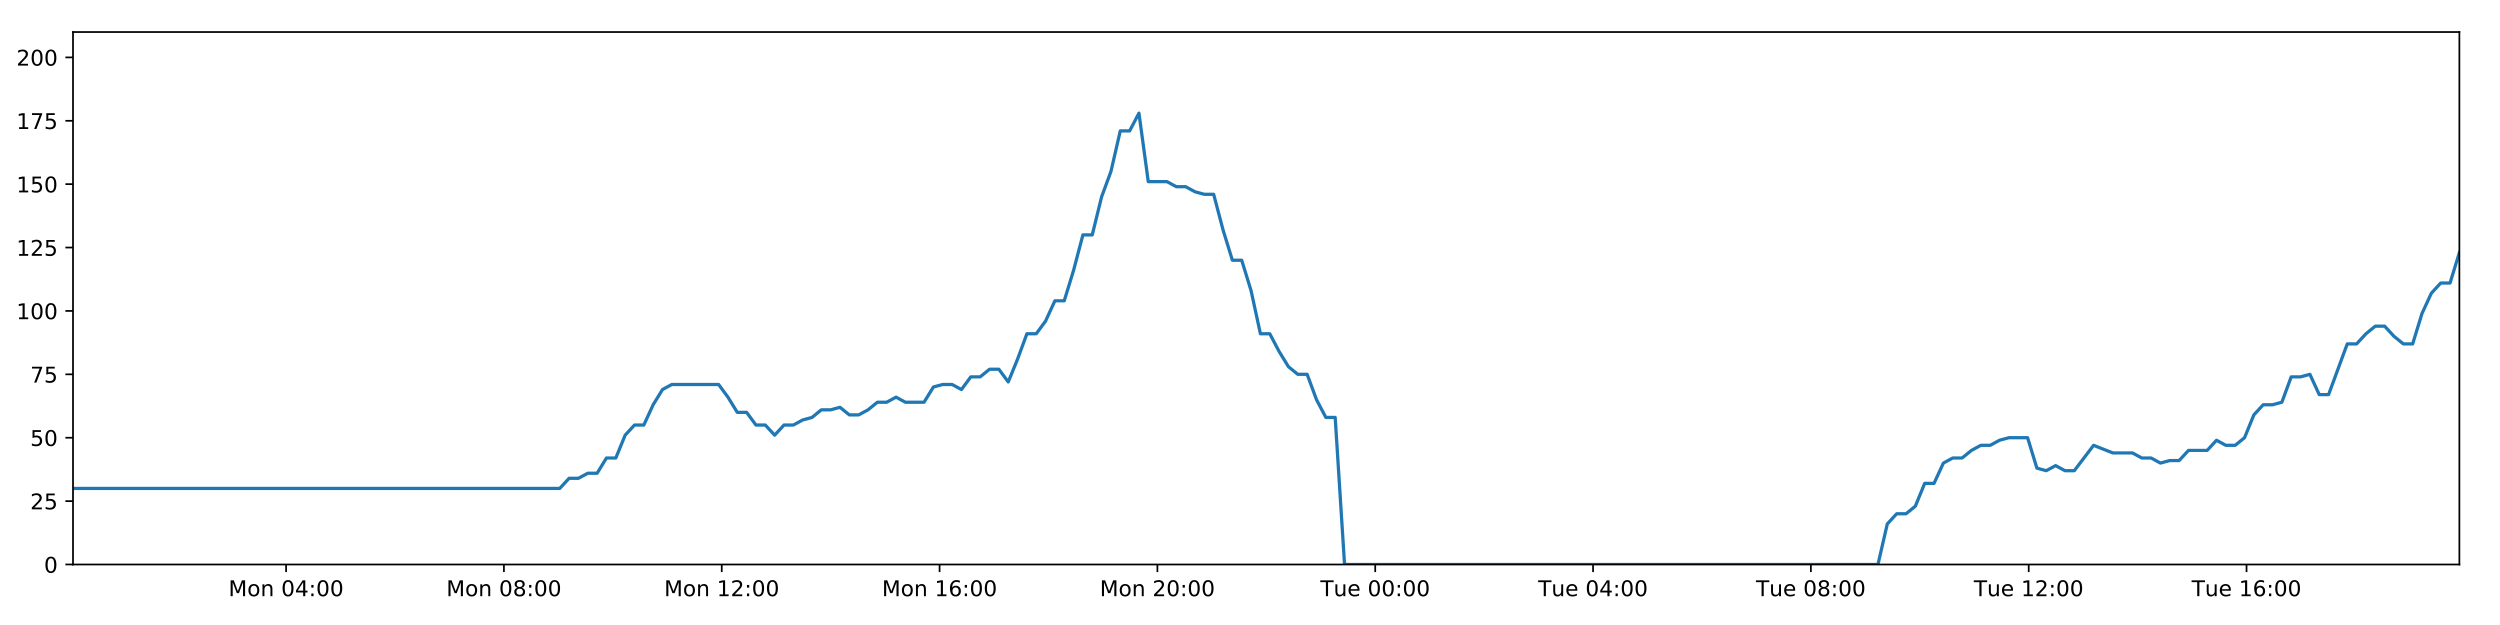
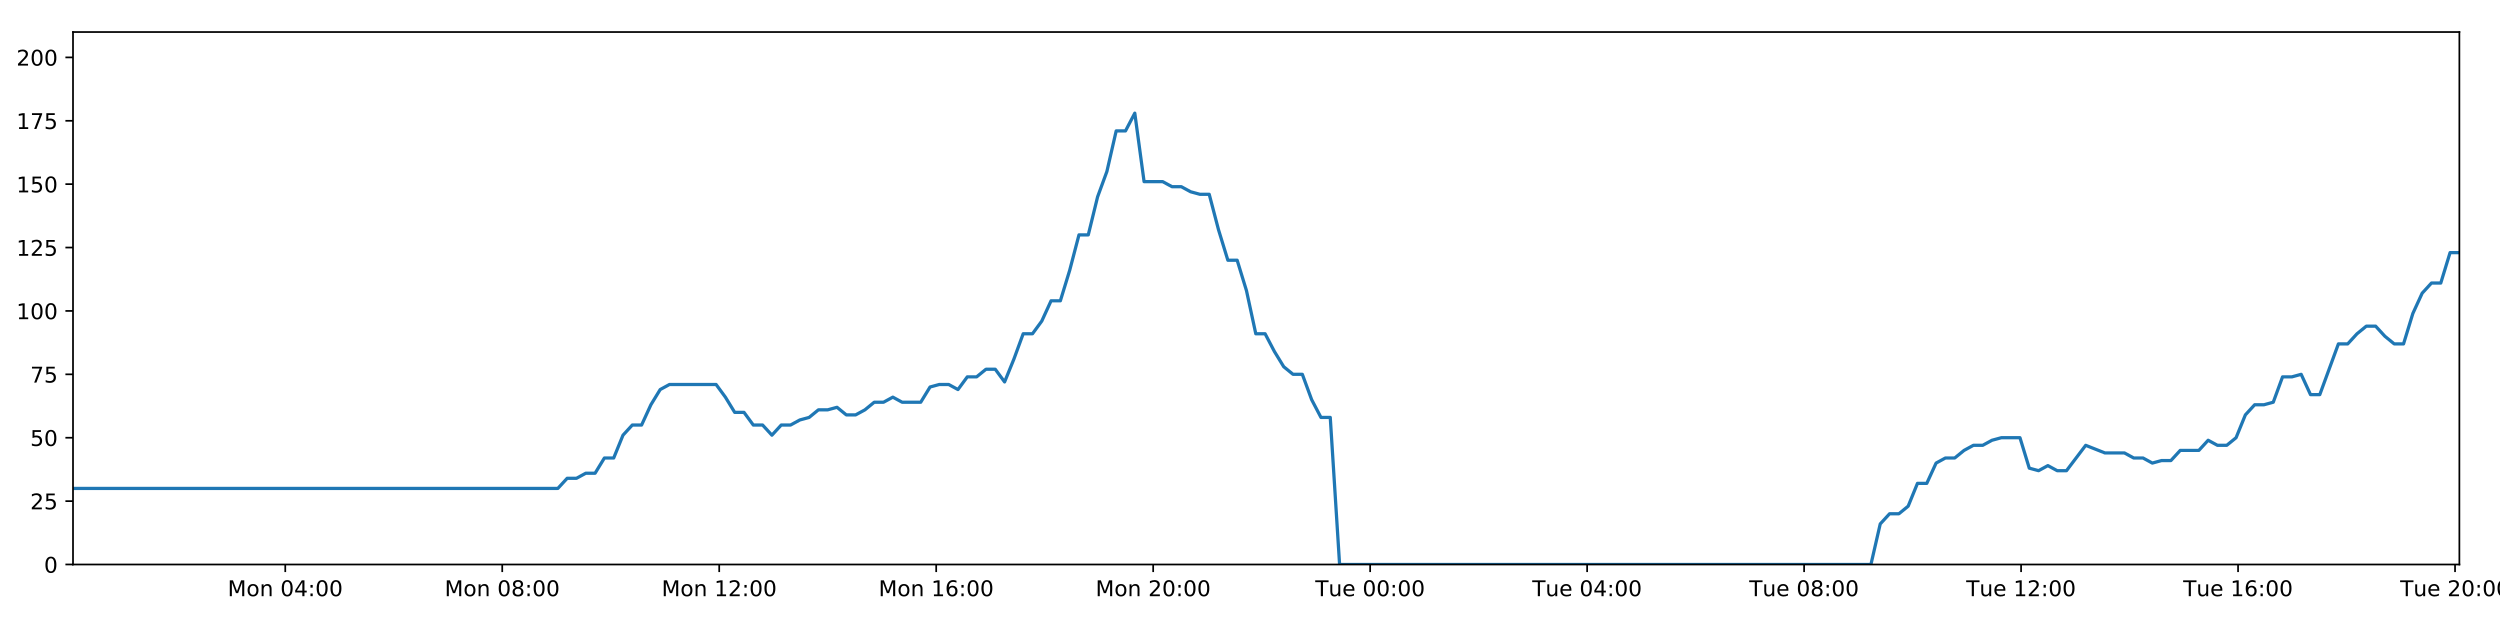
<svg xmlns="http://www.w3.org/2000/svg" xmlns:xlink="http://www.w3.org/1999/xlink" height="288pt" version="1.1" viewBox="0 0 1152 288" width="1152pt">
  <defs>
    <style type="text/css">
*{stroke-linecap:butt;stroke-linejoin:round;}
  </style>
  </defs>
  <g id="figure_1">
    <g id="patch_1">
      <path d="M 0 288  L 1152 288  L 1152 0  L 0 0  z " style="fill:#ffffff;" />
    </g>
    <g id="axes_1">
      <g id="patch_2">
        <path d="M 33.64 260.12  L 1133.28 260.12  L 1133.28 14.76  L 33.64 14.76  z " style="fill:#ffffff;" />
      </g>
      <g id="matplotlib.axis_1">
        <g id="xtick_1">
          <g id="line2d_1">
            <defs>
-               <path d="M 0 0  L 0 3.5  " id="m5c1c8ad8b2" style="stroke:#000000;stroke-width:0.8;" />
-             </defs>
-             <g>
-               <use style="stroke:#000000;stroke-width:0.8;" x="131.831" xlink:href="#m5c1c8ad8b2" y="260.12" />
+               <path d="M 0 0  L 0 3.5  " id="mce186948e3" style="stroke:#000000;stroke-width:0.8;" />
+             </defs>
+             <g>
+               <use style="stroke:#000000;stroke-width:0.8;" x="131.448" xlink:href="#mce186948e3" y="260.12" />
            </g>
          </g>
          <g id="text_1">
            <defs>
              <path d="M 9.812 72.906  L 24.516 72.906  L 43.109 23.297  L 61.812 72.906  L 76.516 72.906  L 76.516 0  L 66.891 0  L 66.891 64.016  L 48.094 14.016  L 38.188 14.016  L 19.391 64.016  L 19.391 0  L 9.812 0  z " id="DejaVuSans-77" />
              <path d="M 30.609 48.391  Q 23.391 48.391 19.188 42.75  Q 14.984 37.109 14.984 27.297  Q 14.984 17.484 19.156 11.844  Q 23.344 6.203 30.609 6.203  Q 37.797 6.203 41.984 11.859  Q 46.188 17.531 46.188 27.297  Q 46.188 37.016 41.984 42.703  Q 37.797 48.391 30.609 48.391  z M 30.609 56  Q 42.328 56 49.016 48.375  Q 55.719 40.766 55.719 27.297  Q 55.719 13.875 49.016 6.219  Q 42.328 -1.422 30.609 -1.422  Q 18.844 -1.422 12.172 6.219  Q 5.516 13.875 5.516 27.297  Q 5.516 40.766 12.172 48.375  Q 18.844 56 30.609 56  z " id="DejaVuSans-111" />
              <path d="M 54.891 33.016  L 54.891 0  L 45.906 0  L 45.906 32.719  Q 45.906 40.484 42.875 44.328  Q 39.844 48.188 33.797 48.188  Q 26.516 48.188 22.312 43.547  Q 18.109 38.922 18.109 30.906  L 18.109 0  L 9.078 0  L 9.078 54.688  L 18.109 54.688  L 18.109 46.188  Q 21.344 51.125 25.703 53.562  Q 30.078 56 35.797 56  Q 45.219 56 50.047 50.172  Q 54.891 44.344 54.891 33.016  z " id="DejaVuSans-110" />
              <path id="DejaVuSans-32" />
              <path d="M 31.781 66.406  Q 24.172 66.406 20.328 58.906  Q 16.5 51.422 16.5 36.375  Q 16.5 21.391 20.328 13.891  Q 24.172 6.391 31.781 6.391  Q 39.453 6.391 43.281 13.891  Q 47.125 21.391 47.125 36.375  Q 47.125 51.422 43.281 58.906  Q 39.453 66.406 31.781 66.406  z M 31.781 74.219  Q 44.047 74.219 50.516 64.516  Q 56.984 54.828 56.984 36.375  Q 56.984 17.969 50.516 8.266  Q 44.047 -1.422 31.781 -1.422  Q 19.531 -1.422 13.062 8.266  Q 6.594 17.969 6.594 36.375  Q 6.594 54.828 13.062 64.516  Q 19.531 74.219 31.781 74.219  z " id="DejaVuSans-48" />
              <path d="M 37.797 64.312  L 12.891 25.391  L 37.797 25.391  z M 35.203 72.906  L 47.609 72.906  L 47.609 25.391  L 58.016 25.391  L 58.016 17.188  L 47.609 17.188  L 47.609 0  L 37.797 0  L 37.797 17.188  L 4.891 17.188  L 4.891 26.703  z " id="DejaVuSans-52" />
              <path d="M 11.719 12.406  L 22.016 12.406  L 22.016 0  L 11.719 0  z M 11.719 51.703  L 22.016 51.703  L 22.016 39.312  L 11.719 39.312  z " id="DejaVuSans-58" />
            </defs>
-             <g transform="translate(105.2901 274.7184)scale(0.1 -0.1)">
+             <g transform="translate(104.9074 274.7184)scale(0.1 -0.1)">
              <use xlink:href="#DejaVuSans-77" />
              <use x="86.279" xlink:href="#DejaVuSans-111" />
              <use x="147.461" xlink:href="#DejaVuSans-110" />
              <use x="210.84" xlink:href="#DejaVuSans-32" />
              <use x="242.627" xlink:href="#DejaVuSans-48" />
              <use x="306.25" xlink:href="#DejaVuSans-52" />
              <use x="369.873" xlink:href="#DejaVuSans-58" />
              <use x="403.564" xlink:href="#DejaVuSans-48" />
              <use x="467.188" xlink:href="#DejaVuSans-48" />
            </g>
          </g>
        </g>
        <g id="xtick_2">
          <g id="line2d_2">
            <g>
-               <use style="stroke:#000000;stroke-width:0.8;" x="232.205" xlink:href="#m5c1c8ad8b2" y="260.12" />
+               <use style="stroke:#000000;stroke-width:0.8;" x="231.431" xlink:href="#mce186948e3" y="260.12" />
            </g>
          </g>
          <g id="text_2">
            <defs>
              <path d="M 31.781 34.625  Q 24.75 34.625 20.719 30.859  Q 16.703 27.094 16.703 20.516  Q 16.703 13.922 20.719 10.156  Q 24.75 6.391 31.781 6.391  Q 38.812 6.391 42.859 10.172  Q 46.922 13.969 46.922 20.516  Q 46.922 27.094 42.891 30.859  Q 38.875 34.625 31.781 34.625  z M 21.922 38.812  Q 15.578 40.375 12.031 44.719  Q 8.5 49.078 8.5 55.328  Q 8.5 64.062 14.719 69.141  Q 20.953 74.219 31.781 74.219  Q 42.672 74.219 48.875 69.141  Q 55.078 64.062 55.078 55.328  Q 55.078 49.078 51.531 44.719  Q 48 40.375 41.703 38.812  Q 48.828 37.156 52.797 32.312  Q 56.781 27.484 56.781 20.516  Q 56.781 9.906 50.312 4.234  Q 43.844 -1.422 31.781 -1.422  Q 19.734 -1.422 13.25 4.234  Q 6.781 9.906 6.781 20.516  Q 6.781 27.484 10.781 32.312  Q 14.797 37.156 21.922 38.812  z M 18.312 54.391  Q 18.312 48.734 21.844 45.562  Q 25.391 42.391 31.781 42.391  Q 38.141 42.391 41.719 45.562  Q 45.312 48.734 45.312 54.391  Q 45.312 60.062 41.719 63.234  Q 38.141 66.406 31.781 66.406  Q 25.391 66.406 21.844 63.234  Q 18.312 60.062 18.312 54.391  z " id="DejaVuSans-56" />
            </defs>
-             <g transform="translate(205.6648 274.7184)scale(0.1 -0.1)">
+             <g transform="translate(204.8909 274.7184)scale(0.1 -0.1)">
              <use xlink:href="#DejaVuSans-77" />
              <use x="86.279" xlink:href="#DejaVuSans-111" />
              <use x="147.461" xlink:href="#DejaVuSans-110" />
              <use x="210.84" xlink:href="#DejaVuSans-32" />
              <use x="242.627" xlink:href="#DejaVuSans-48" />
              <use x="306.25" xlink:href="#DejaVuSans-56" />
              <use x="369.873" xlink:href="#DejaVuSans-58" />
              <use x="403.564" xlink:href="#DejaVuSans-48" />
              <use x="467.188" xlink:href="#DejaVuSans-48" />
            </g>
          </g>
        </g>
        <g id="xtick_3">
          <g id="line2d_3">
            <g>
-               <use style="stroke:#000000;stroke-width:0.8;" x="332.58" xlink:href="#m5c1c8ad8b2" y="260.12" />
+               <use style="stroke:#000000;stroke-width:0.8;" x="331.415" xlink:href="#mce186948e3" y="260.12" />
            </g>
          </g>
          <g id="text_3">
            <defs>
              <path d="M 12.406 8.297  L 28.516 8.297  L 28.516 63.922  L 10.984 60.406  L 10.984 69.391  L 28.422 72.906  L 38.281 72.906  L 38.281 8.297  L 54.391 8.297  L 54.391 0  L 12.406 0  z " id="DejaVuSans-49" />
              <path d="M 19.188 8.297  L 53.609 8.297  L 53.609 0  L 7.328 0  L 7.328 8.297  Q 12.938 14.109 22.625 23.891  Q 32.328 33.688 34.812 36.531  Q 39.547 41.844 41.422 45.531  Q 43.312 49.219 43.312 52.781  Q 43.312 58.594 39.234 62.25  Q 35.156 65.922 28.609 65.922  Q 23.969 65.922 18.812 64.312  Q 13.672 62.703 7.812 59.422  L 7.812 69.391  Q 13.766 71.781 18.938 73  Q 24.125 74.219 28.422 74.219  Q 39.75 74.219 46.484 68.547  Q 53.219 62.891 53.219 53.422  Q 53.219 48.922 51.531 44.891  Q 49.859 40.875 45.406 35.406  Q 44.188 33.984 37.641 27.219  Q 31.109 20.453 19.188 8.297  z " id="DejaVuSans-50" />
            </defs>
-             <g transform="translate(306.0395 274.7184)scale(0.1 -0.1)">
+             <g transform="translate(304.8743 274.7184)scale(0.1 -0.1)">
              <use xlink:href="#DejaVuSans-77" />
              <use x="86.279" xlink:href="#DejaVuSans-111" />
              <use x="147.461" xlink:href="#DejaVuSans-110" />
              <use x="210.84" xlink:href="#DejaVuSans-32" />
              <use x="242.627" xlink:href="#DejaVuSans-49" />
              <use x="306.25" xlink:href="#DejaVuSans-50" />
              <use x="369.873" xlink:href="#DejaVuSans-58" />
              <use x="403.564" xlink:href="#DejaVuSans-48" />
              <use x="467.188" xlink:href="#DejaVuSans-48" />
            </g>
          </g>
        </g>
        <g id="xtick_4">
          <g id="line2d_4">
            <g>
-               <use style="stroke:#000000;stroke-width:0.8;" x="432.955" xlink:href="#m5c1c8ad8b2" y="260.12" />
+               <use style="stroke:#000000;stroke-width:0.8;" x="431.398" xlink:href="#mce186948e3" y="260.12" />
            </g>
          </g>
          <g id="text_4">
            <defs>
              <path d="M 33.016 40.375  Q 26.375 40.375 22.484 35.828  Q 18.609 31.297 18.609 23.391  Q 18.609 15.531 22.484 10.953  Q 26.375 6.391 33.016 6.391  Q 39.656 6.391 43.531 10.953  Q 47.406 15.531 47.406 23.391  Q 47.406 31.297 43.531 35.828  Q 39.656 40.375 33.016 40.375  z M 52.594 71.297  L 52.594 62.312  Q 48.875 64.062 45.094 64.984  Q 41.312 65.922 37.594 65.922  Q 27.828 65.922 22.672 59.328  Q 17.531 52.734 16.797 39.406  Q 19.672 43.656 24.016 45.922  Q 28.375 48.188 33.594 48.188  Q 44.578 48.188 50.953 41.516  Q 57.328 34.859 57.328 23.391  Q 57.328 12.156 50.688 5.359  Q 44.047 -1.422 33.016 -1.422  Q 20.359 -1.422 13.672 8.266  Q 6.984 17.969 6.984 36.375  Q 6.984 53.656 15.188 63.938  Q 23.391 74.219 37.203 74.219  Q 40.922 74.219 44.703 73.484  Q 48.484 72.75 52.594 71.297  z " id="DejaVuSans-54" />
            </defs>
-             <g transform="translate(406.4142 274.7184)scale(0.1 -0.1)">
+             <g transform="translate(404.8578 274.7184)scale(0.1 -0.1)">
              <use xlink:href="#DejaVuSans-77" />
              <use x="86.279" xlink:href="#DejaVuSans-111" />
              <use x="147.461" xlink:href="#DejaVuSans-110" />
              <use x="210.84" xlink:href="#DejaVuSans-32" />
              <use x="242.627" xlink:href="#DejaVuSans-49" />
              <use x="306.25" xlink:href="#DejaVuSans-54" />
              <use x="369.873" xlink:href="#DejaVuSans-58" />
              <use x="403.564" xlink:href="#DejaVuSans-48" />
              <use x="467.188" xlink:href="#DejaVuSans-48" />
            </g>
          </g>
        </g>
        <g id="xtick_5">
          <g id="line2d_5">
            <g>
-               <use style="stroke:#000000;stroke-width:0.8;" x="533.33" xlink:href="#m5c1c8ad8b2" y="260.12" />
+               <use style="stroke:#000000;stroke-width:0.8;" x="531.382" xlink:href="#mce186948e3" y="260.12" />
            </g>
          </g>
          <g id="text_5">
-             <g transform="translate(506.7889 274.7184)scale(0.1 -0.1)">
+             <g transform="translate(504.8413 274.7184)scale(0.1 -0.1)">
              <use xlink:href="#DejaVuSans-77" />
              <use x="86.279" xlink:href="#DejaVuSans-111" />
              <use x="147.461" xlink:href="#DejaVuSans-110" />
              <use x="210.84" xlink:href="#DejaVuSans-32" />
              <use x="242.627" xlink:href="#DejaVuSans-50" />
              <use x="306.25" xlink:href="#DejaVuSans-48" />
              <use x="369.873" xlink:href="#DejaVuSans-58" />
              <use x="403.564" xlink:href="#DejaVuSans-48" />
              <use x="467.188" xlink:href="#DejaVuSans-48" />
            </g>
          </g>
        </g>
        <g id="xtick_6">
          <g id="line2d_6">
            <g>
-               <use style="stroke:#000000;stroke-width:0.8;" x="633.704" xlink:href="#m5c1c8ad8b2" y="260.12" />
+               <use style="stroke:#000000;stroke-width:0.8;" x="631.365" xlink:href="#mce186948e3" y="260.12" />
            </g>
          </g>
          <g id="text_6">
            <defs>
              <path d="M -0.297 72.906  L 61.375 72.906  L 61.375 64.594  L 35.5 64.594  L 35.5 0  L 25.594 0  L 25.594 64.594  L -0.297 64.594  z " id="DejaVuSans-84" />
              <path d="M 8.5 21.578  L 8.5 54.688  L 17.484 54.688  L 17.484 21.922  Q 17.484 14.156 20.5 10.266  Q 23.531 6.391 29.594 6.391  Q 36.859 6.391 41.078 11.031  Q 45.312 15.672 45.312 23.688  L 45.312 54.688  L 54.297 54.688  L 54.297 0  L 45.312 0  L 45.312 8.406  Q 42.047 3.422 37.719 1  Q 33.406 -1.422 27.688 -1.422  Q 18.266 -1.422 13.375 4.438  Q 8.5 10.297 8.5 21.578  z M 31.109 56  z " id="DejaVuSans-117" />
              <path d="M 56.203 29.594  L 56.203 25.203  L 14.891 25.203  Q 15.484 15.922 20.484 11.062  Q 25.484 6.203 34.422 6.203  Q 39.594 6.203 44.453 7.469  Q 49.312 8.734 54.109 11.281  L 54.109 2.781  Q 49.266 0.734 44.188 -0.344  Q 39.109 -1.422 33.891 -1.422  Q 20.797 -1.422 13.156 6.188  Q 5.516 13.812 5.516 26.812  Q 5.516 40.234 12.766 48.109  Q 20.016 56 32.328 56  Q 43.359 56 49.781 48.891  Q 56.203 41.797 56.203 29.594  z M 47.219 32.234  Q 47.125 39.594 43.094 43.984  Q 39.062 48.391 32.422 48.391  Q 24.906 48.391 20.391 44.141  Q 15.875 39.891 15.188 32.172  z " id="DejaVuSans-101" />
            </defs>
-             <g transform="translate(608.4183 274.7184)scale(0.1 -0.1)">
+             <g transform="translate(606.0794 274.7184)scale(0.1 -0.1)">
              <use xlink:href="#DejaVuSans-84" />
              <use x="60.85" xlink:href="#DejaVuSans-117" />
              <use x="124.229" xlink:href="#DejaVuSans-101" />
              <use x="185.752" xlink:href="#DejaVuSans-32" />
              <use x="217.539" xlink:href="#DejaVuSans-48" />
              <use x="281.162" xlink:href="#DejaVuSans-48" />
              <use x="344.785" xlink:href="#DejaVuSans-58" />
              <use x="378.477" xlink:href="#DejaVuSans-48" />
              <use x="442.1" xlink:href="#DejaVuSans-48" />
            </g>
          </g>
        </g>
        <g id="xtick_7">
          <g id="line2d_7">
            <g>
-               <use style="stroke:#000000;stroke-width:0.8;" x="734.079" xlink:href="#m5c1c8ad8b2" y="260.12" />
+               <use style="stroke:#000000;stroke-width:0.8;" x="731.349" xlink:href="#mce186948e3" y="260.12" />
            </g>
          </g>
          <g id="text_7">
-             <g transform="translate(708.793 274.7184)scale(0.1 -0.1)">
+             <g transform="translate(706.0629 274.7184)scale(0.1 -0.1)">
              <use xlink:href="#DejaVuSans-84" />
              <use x="60.85" xlink:href="#DejaVuSans-117" />
              <use x="124.229" xlink:href="#DejaVuSans-101" />
              <use x="185.752" xlink:href="#DejaVuSans-32" />
              <use x="217.539" xlink:href="#DejaVuSans-48" />
              <use x="281.162" xlink:href="#DejaVuSans-52" />
              <use x="344.785" xlink:href="#DejaVuSans-58" />
              <use x="378.477" xlink:href="#DejaVuSans-48" />
              <use x="442.1" xlink:href="#DejaVuSans-48" />
            </g>
          </g>
        </g>
        <g id="xtick_8">
          <g id="line2d_8">
            <g>
-               <use style="stroke:#000000;stroke-width:0.8;" x="834.454" xlink:href="#m5c1c8ad8b2" y="260.12" />
+               <use style="stroke:#000000;stroke-width:0.8;" x="831.332" xlink:href="#mce186948e3" y="260.12" />
            </g>
          </g>
          <g id="text_8">
-             <g transform="translate(809.1677 274.7184)scale(0.1 -0.1)">
+             <g transform="translate(806.0463 274.7184)scale(0.1 -0.1)">
              <use xlink:href="#DejaVuSans-84" />
              <use x="60.85" xlink:href="#DejaVuSans-117" />
              <use x="124.229" xlink:href="#DejaVuSans-101" />
              <use x="185.752" xlink:href="#DejaVuSans-32" />
              <use x="217.539" xlink:href="#DejaVuSans-48" />
              <use x="281.162" xlink:href="#DejaVuSans-56" />
              <use x="344.785" xlink:href="#DejaVuSans-58" />
              <use x="378.477" xlink:href="#DejaVuSans-48" />
              <use x="442.1" xlink:href="#DejaVuSans-48" />
            </g>
          </g>
        </g>
        <g id="xtick_9">
          <g id="line2d_9">
            <g>
-               <use style="stroke:#000000;stroke-width:0.8;" x="934.828" xlink:href="#m5c1c8ad8b2" y="260.12" />
+               <use style="stroke:#000000;stroke-width:0.8;" x="931.316" xlink:href="#mce186948e3" y="260.12" />
            </g>
          </g>
          <g id="text_9">
-             <g transform="translate(909.5424 274.7184)scale(0.1 -0.1)">
+             <g transform="translate(906.0298 274.7184)scale(0.1 -0.1)">
              <use xlink:href="#DejaVuSans-84" />
              <use x="60.85" xlink:href="#DejaVuSans-117" />
              <use x="124.229" xlink:href="#DejaVuSans-101" />
              <use x="185.752" xlink:href="#DejaVuSans-32" />
              <use x="217.539" xlink:href="#DejaVuSans-49" />
              <use x="281.162" xlink:href="#DejaVuSans-50" />
              <use x="344.785" xlink:href="#DejaVuSans-58" />
              <use x="378.477" xlink:href="#DejaVuSans-48" />
              <use x="442.1" xlink:href="#DejaVuSans-48" />
            </g>
          </g>
        </g>
        <g id="xtick_10">
          <g id="line2d_10">
            <g>
-               <use style="stroke:#000000;stroke-width:0.8;" x="1035.203" xlink:href="#m5c1c8ad8b2" y="260.12" />
+               <use style="stroke:#000000;stroke-width:0.8;" x="1031.299" xlink:href="#mce186948e3" y="260.12" />
            </g>
          </g>
          <g id="text_10">
-             <g transform="translate(1009.917 274.7184)scale(0.1 -0.1)">
+             <g transform="translate(1006.013 274.7184)scale(0.1 -0.1)">
              <use xlink:href="#DejaVuSans-84" />
              <use x="60.85" xlink:href="#DejaVuSans-117" />
              <use x="124.229" xlink:href="#DejaVuSans-101" />
              <use x="185.752" xlink:href="#DejaVuSans-32" />
              <use x="217.539" xlink:href="#DejaVuSans-49" />
              <use x="281.162" xlink:href="#DejaVuSans-54" />
              <use x="344.785" xlink:href="#DejaVuSans-58" />
              <use x="378.477" xlink:href="#DejaVuSans-48" />
              <use x="442.1" xlink:href="#DejaVuSans-48" />
            </g>
          </g>
        </g>
+         <g id="xtick_11">
+           <g id="line2d_11">
+             <g>
+               <use style="stroke:#000000;stroke-width:0.8;" x="1131.283" xlink:href="#mce186948e3" y="260.12" />
+             </g>
+           </g>
+           <g id="text_11">
+             <g transform="translate(1105.997 274.7184)scale(0.1 -0.1)">
+               <use xlink:href="#DejaVuSans-84" />
+               <use x="60.85" xlink:href="#DejaVuSans-117" />
+               <use x="124.229" xlink:href="#DejaVuSans-101" />
+               <use x="185.752" xlink:href="#DejaVuSans-32" />
+               <use x="217.539" xlink:href="#DejaVuSans-50" />
+               <use x="281.162" xlink:href="#DejaVuSans-48" />
+               <use x="344.785" xlink:href="#DejaVuSans-58" />
+               <use x="378.477" xlink:href="#DejaVuSans-48" />
+               <use x="442.1" xlink:href="#DejaVuSans-48" />
+             </g>
+           </g>
+         </g>
      </g>
      <g id="matplotlib.axis_2">
        <g id="ytick_1">
-           <g id="line2d_11">
-             <defs>
-               <path d="M 0 0  L -3.5 0  " id="m9d9d6acd0f" style="stroke:#000000;stroke-width:0.8;" />
-             </defs>
-             <g>
-               <use style="stroke:#000000;stroke-width:0.8;" x="33.64" xlink:href="#m9d9d6acd0f" y="260.12" />
-             </g>
-           </g>
-           <g id="text_11">
+           <g id="line2d_12">
+             <defs>
+               <path d="M 0 0  L -3.5 0  " id="m8509fed686" style="stroke:#000000;stroke-width:0.8;" />
+             </defs>
+             <g>
+               <use style="stroke:#000000;stroke-width:0.8;" x="33.64" xlink:href="#m8509fed686" y="260.12" />
+             </g>
+           </g>
+           <g id="text_12">
            <g transform="translate(20.2775 263.9192)scale(0.1 -0.1)">
              <use xlink:href="#DejaVuSans-48" />
            </g>
          </g>
        </g>
        <g id="ytick_2">
-           <g id="line2d_12">
-             <g>
-               <use style="stroke:#000000;stroke-width:0.8;" x="33.64" xlink:href="#m9d9d6acd0f" y="230.91" />
-             </g>
-           </g>
-           <g id="text_12">
+           <g id="line2d_13">
+             <g>
+               <use style="stroke:#000000;stroke-width:0.8;" x="33.64" xlink:href="#m8509fed686" y="230.91" />
+             </g>
+           </g>
+           <g id="text_13">
            <defs>
              <path d="M 10.797 72.906  L 49.516 72.906  L 49.516 64.594  L 19.828 64.594  L 19.828 46.734  Q 21.969 47.469 24.109 47.828  Q 26.266 48.188 28.422 48.188  Q 40.625 48.188 47.75 41.5  Q 54.891 34.812 54.891 23.391  Q 54.891 11.625 47.562 5.094  Q 40.234 -1.422 26.906 -1.422  Q 22.312 -1.422 17.547 -0.641  Q 12.797 0.141 7.719 1.703  L 7.719 11.625  Q 12.109 9.234 16.797 8.062  Q 21.484 6.891 26.703 6.891  Q 35.156 6.891 40.078 11.328  Q 45.016 15.766 45.016 23.391  Q 45.016 31 40.078 35.438  Q 35.156 39.891 26.703 39.891  Q 22.75 39.891 18.812 39.016  Q 14.891 38.141 10.797 36.281  z " id="DejaVuSans-53" />
            </defs>
            <g transform="translate(13.915 234.7097)scale(0.1 -0.1)">
              <use xlink:href="#DejaVuSans-50" />
              <use x="63.623" xlink:href="#DejaVuSans-53" />
            </g>
          </g>
        </g>
        <g id="ytick_3">
-           <g id="line2d_13">
-             <g>
-               <use style="stroke:#000000;stroke-width:0.8;" x="33.64" xlink:href="#m9d9d6acd0f" y="201.701" />
-             </g>
-           </g>
-           <g id="text_13">
+           <g id="line2d_14">
+             <g>
+               <use style="stroke:#000000;stroke-width:0.8;" x="33.64" xlink:href="#m8509fed686" y="201.701" />
+             </g>
+           </g>
+           <g id="text_14">
            <g transform="translate(13.915 205.5002)scale(0.1 -0.1)">
              <use xlink:href="#DejaVuSans-53" />
              <use x="63.623" xlink:href="#DejaVuSans-48" />
            </g>
          </g>
        </g>
        <g id="ytick_4">
-           <g id="line2d_14">
-             <g>
-               <use style="stroke:#000000;stroke-width:0.8;" x="33.64" xlink:href="#m9d9d6acd0f" y="172.491" />
-             </g>
-           </g>
-           <g id="text_14">
+           <g id="line2d_15">
+             <g>
+               <use style="stroke:#000000;stroke-width:0.8;" x="33.64" xlink:href="#m8509fed686" y="172.491" />
+             </g>
+           </g>
+           <g id="text_15">
            <defs>
              <path d="M 8.203 72.906  L 55.078 72.906  L 55.078 68.703  L 28.609 0  L 18.312 0  L 43.219 64.594  L 8.203 64.594  z " id="DejaVuSans-55" />
            </defs>
            <g transform="translate(13.915 176.2906)scale(0.1 -0.1)">
              <use xlink:href="#DejaVuSans-55" />
              <use x="63.623" xlink:href="#DejaVuSans-53" />
            </g>
          </g>
        </g>
        <g id="ytick_5">
-           <g id="line2d_15">
-             <g>
-               <use style="stroke:#000000;stroke-width:0.8;" x="33.64" xlink:href="#m9d9d6acd0f" y="143.282" />
-             </g>
-           </g>
-           <g id="text_15">
+           <g id="line2d_16">
+             <g>
+               <use style="stroke:#000000;stroke-width:0.8;" x="33.64" xlink:href="#m8509fed686" y="143.282" />
+             </g>
+           </g>
+           <g id="text_16">
            <g transform="translate(7.5525 147.0811)scale(0.1 -0.1)">
              <use xlink:href="#DejaVuSans-49" />
              <use x="63.623" xlink:href="#DejaVuSans-48" />
              <use x="127.246" xlink:href="#DejaVuSans-48" />
            </g>
          </g>
        </g>
        <g id="ytick_6">
-           <g id="line2d_16">
-             <g>
-               <use style="stroke:#000000;stroke-width:0.8;" x="33.64" xlink:href="#m9d9d6acd0f" y="114.072" />
-             </g>
-           </g>
-           <g id="text_16">
+           <g id="line2d_17">
+             <g>
+               <use style="stroke:#000000;stroke-width:0.8;" x="33.64" xlink:href="#m8509fed686" y="114.072" />
+             </g>
+           </g>
+           <g id="text_17">
            <g transform="translate(7.5525 117.8716)scale(0.1 -0.1)">
              <use xlink:href="#DejaVuSans-49" />
              <use x="63.623" xlink:href="#DejaVuSans-50" />
              <use x="127.246" xlink:href="#DejaVuSans-53" />
            </g>
          </g>
        </g>
        <g id="ytick_7">
-           <g id="line2d_17">
-             <g>
-               <use style="stroke:#000000;stroke-width:0.8;" x="33.64" xlink:href="#m9d9d6acd0f" y="84.863" />
-             </g>
-           </g>
-           <g id="text_17">
+           <g id="line2d_18">
+             <g>
+               <use style="stroke:#000000;stroke-width:0.8;" x="33.64" xlink:href="#m8509fed686" y="84.863" />
+             </g>
+           </g>
+           <g id="text_18">
            <g transform="translate(7.5525 88.66208)scale(0.1 -0.1)">
              <use xlink:href="#DejaVuSans-49" />
              <use x="63.623" xlink:href="#DejaVuSans-53" />
              <use x="127.246" xlink:href="#DejaVuSans-48" />
            </g>
          </g>
        </g>
        <g id="ytick_8">
-           <g id="line2d_18">
-             <g>
-               <use style="stroke:#000000;stroke-width:0.8;" x="33.64" xlink:href="#m9d9d6acd0f" y="55.653" />
-             </g>
-           </g>
-           <g id="text_18">
+           <g id="line2d_19">
+             <g>
+               <use style="stroke:#000000;stroke-width:0.8;" x="33.64" xlink:href="#m8509fed686" y="55.653" />
+             </g>
+           </g>
+           <g id="text_19">
            <g transform="translate(7.5525 59.45255)scale(0.1 -0.1)">
              <use xlink:href="#DejaVuSans-49" />
              <use x="63.623" xlink:href="#DejaVuSans-55" />
              <use x="127.246" xlink:href="#DejaVuSans-53" />
            </g>
          </g>
        </g>
        <g id="ytick_9">
-           <g id="line2d_19">
-             <g>
-               <use style="stroke:#000000;stroke-width:0.8;" x="33.64" xlink:href="#m9d9d6acd0f" y="26.444" />
-             </g>
-           </g>
-           <g id="text_19">
+           <g id="line2d_20">
+             <g>
+               <use style="stroke:#000000;stroke-width:0.8;" x="33.64" xlink:href="#m8509fed686" y="26.444" />
+             </g>
+           </g>
+           <g id="text_20">
            <g transform="translate(7.5525 30.24303)scale(0.1 -0.1)">
              <use xlink:href="#DejaVuSans-50" />
              <use x="63.623" xlink:href="#DejaVuSans-48" />
              <use x="127.246" xlink:href="#DejaVuSans-48" />
            </g>
          </g>
        </g>
      </g>
-       <g id="line2d_20">
-         <path clip-path="url(#p835961ddf9)" d="M 33.64 225.069  L 257.926 225.069  L 262.24 220.395  L 266.55 220.395  L 270.858 218.058  L 275.158 218.058  L 279.457 211.048  L 283.765 211.048  L 288.066 200.533  L 292.366 195.859  L 296.669 195.859  L 300.972 186.512  L 305.272 179.502  L 309.582 177.165  L 331.132 177.165  L 335.436 183.007  L 339.747 190.017  L 344.046 190.017  L 348.345 195.859  L 352.654 195.859  L 356.955 200.533  L 361.261 195.859  L 365.568 195.859  L 369.87 193.522  L 374.17 192.354  L 378.47 188.849  L 382.77 188.849  L 387.074 187.68  L 391.381 191.186  L 395.68 191.186  L 399.991 188.849  L 404.292 185.344  L 408.591 185.344  L 412.9 183.007  L 417.201 185.344  L 425.801 185.344  L 430.11 178.333  L 434.413 177.165  L 438.722 177.165  L 443.031 179.502  L 447.34 173.66  L 451.656 173.66  L 455.966 170.155  L 460.287 170.155  L 464.595 175.997  L 468.895 165.481  L 473.196 153.797  L 477.496 153.797  L 481.796 147.955  L 486.098 138.608  L 490.398 138.608  L 494.701 124.588  L 499.006 108.23  L 503.307 108.23  L 507.618 90.705  L 511.921 79.021  L 516.22 60.327  L 520.524 60.327  L 524.824 52.148  L 529.123 83.694  L 537.73 83.694  L 542.039 86.031  L 546.341 86.031  L 550.651 88.368  L 554.955 89.536  L 559.256 89.536  L 563.563 105.894  L 567.88 119.914  L 572.183 119.914  L 576.491 133.935  L 580.8 153.797  L 585.112 153.797  L 589.416 161.976  L 593.724 168.986  L 598.025 172.491  L 602.335 172.491  L 606.646 184.175  L 610.948 192.354  L 615.249 192.354  L 619.564 260.12  L 865.363 260.12  L 869.671 241.426  L 873.98 236.752  L 878.289 236.752  L 882.593 233.247  L 886.895 222.732  L 891.201 222.732  L 895.508 213.385  L 899.817 211.048  L 904.129 211.048  L 908.449 207.543  L 912.764 205.206  L 917.074 205.206  L 921.373 202.869  L 925.691 201.701  L 934.313 201.701  L 938.612 215.722  L 942.917 216.89  L 947.228 214.553  L 951.529 216.89  L 955.833 216.89  L 964.721 205.206  L 973.603 208.711  L 982.636 208.711  L 986.935 211.048  L 991.24 211.048  L 995.541 213.385  L 999.84 212.216  L 1004.149 212.216  L 1008.458 207.543  L 1017.063 207.543  L 1021.364 202.869  L 1025.675 205.206  L 1029.975 205.206  L 1034.279 201.701  L 1038.581 191.186  L 1042.883 186.512  L 1047.183 186.512  L 1051.485 185.344  L 1055.786 173.66  L 1060.097 173.66  L 1064.402 172.491  L 1068.711 181.838  L 1073.012 181.838  L 1081.619 158.471  L 1085.921 158.471  L 1090.23 153.797  L 1094.533 150.292  L 1098.835 150.292  L 1103.143 154.966  L 1107.447 158.471  L 1111.749 158.471  L 1116.059 144.45  L 1120.37 135.103  L 1124.674 130.43  L 1128.977 130.43  L 1133.28 116.409  L 1133.28 116.409  " style="fill:none;stroke:#1f77b4;stroke-linecap:square;stroke-width:1.5;" />
+       <g id="line2d_21">
+         <path clip-path="url(#pd90f5aa79e)" d="M 33.64 225.069  L 257.052 225.069  L 261.349 220.395  L 265.642 220.395  L 269.933 218.058  L 274.216 218.058  L 278.499 211.048  L 282.79 211.048  L 287.075 200.533  L 291.357 195.859  L 295.644 195.859  L 299.93 186.512  L 304.214 179.502  L 308.507 177.165  L 329.973 177.165  L 334.259 183.007  L 338.553 190.017  L 342.836 190.017  L 347.119 195.859  L 351.41 195.859  L 355.695 200.533  L 359.984 195.859  L 364.274 195.859  L 368.559 193.522  L 372.843 192.354  L 377.126 188.849  L 381.409 188.849  L 385.696 187.68  L 389.986 191.186  L 394.269 191.186  L 398.563 188.849  L 402.847 185.344  L 407.13 185.344  L 411.421 183.007  L 415.706 185.344  L 424.272 185.344  L 428.564 178.333  L 432.851 177.165  L 437.143 177.165  L 441.435 179.502  L 445.728 173.66  L 450.027 173.66  L 454.32 170.155  L 458.624 170.155  L 462.916 175.997  L 467.199 165.481  L 471.483 153.797  L 475.766 153.797  L 480.049 147.955  L 484.334 138.608  L 488.618 138.608  L 492.904 124.588  L 497.193 108.23  L 501.476 108.23  L 505.771 90.705  L 510.056 79.021  L 514.339 60.327  L 518.626 60.327  L 522.91 52.148  L 527.192 83.694  L 535.765 83.694  L 540.058 86.031  L 544.342 86.031  L 548.636 88.368  L 552.923 89.536  L 557.207 89.536  L 561.497 105.894  L 565.798 119.914  L 570.084 119.914  L 574.375 133.935  L 578.668 153.797  L 582.963 153.797  L 587.25 161.976  L 591.54 168.986  L 595.825 172.491  L 600.118 172.491  L 604.412 184.175  L 608.698 192.354  L 612.982 192.354  L 617.281 260.12  L 862.122 260.12  L 866.412 241.426  L 870.705 236.752  L 874.997 236.752  L 879.284 233.247  L 883.569 222.732  L 887.859 222.732  L 892.148 213.385  L 896.441 211.048  L 900.736 211.048  L 905.039 207.543  L 909.337 205.206  L 913.63 205.206  L 917.913 202.869  L 922.214 201.701  L 930.802 201.701  L 935.085 215.722  L 939.373 216.89  L 943.667 214.553  L 947.952 216.89  L 952.239 216.89  L 961.092 205.206  L 969.94 208.711  L 978.937 208.711  L 983.219 211.048  L 987.507 211.048  L 991.791 213.385  L 996.075 212.216  L 1000.367 212.216  L 1004.658 207.543  L 1013.23 207.543  L 1017.514 202.869  L 1021.808 205.206  L 1026.092 205.206  L 1030.379 201.701  L 1034.664 191.186  L 1038.95 186.512  L 1043.233 186.512  L 1047.517 185.344  L 1051.802 173.66  L 1056.096 173.66  L 1060.384 172.491  L 1064.676 181.838  L 1068.961 181.838  L 1077.534 158.471  L 1081.82 158.471  L 1086.112 153.797  L 1090.398 150.292  L 1094.684 150.292  L 1098.974 154.966  L 1103.262 158.471  L 1107.547 158.471  L 1111.84 144.45  L 1116.134 135.103  L 1120.421 130.43  L 1124.707 130.43  L 1128.994 116.409  L 1133.28 116.409  L 1133.28 116.409  " style="fill:none;stroke:#1f77b4;stroke-linecap:square;stroke-width:1.5;" />
      </g>
      <g id="patch_3">
        <path d="M 33.64 260.12  L 33.64 14.76  " style="fill:none;stroke:#000000;stroke-linecap:square;stroke-linejoin:miter;stroke-width:0.8;" />
      </g>
      <g id="patch_4">
        <path d="M 1133.28 260.12  L 1133.28 14.76  " style="fill:none;stroke:#000000;stroke-linecap:square;stroke-linejoin:miter;stroke-width:0.8;" />
      </g>
      <g id="patch_5">
        <path d="M 33.64 260.12  L 1133.28 260.12  " style="fill:none;stroke:#000000;stroke-linecap:square;stroke-linejoin:miter;stroke-width:0.8;" />
      </g>
      <g id="patch_6">
        <path d="M 33.64 14.76  L 1133.28 14.76  " style="fill:none;stroke:#000000;stroke-linecap:square;stroke-linejoin:miter;stroke-width:0.8;" />
      </g>
    </g>
  </g>
  <defs>
-     <clipPath id="p835961ddf9">
+     <clipPath id="pd90f5aa79e">
      <rect height="245.36" width="1099.64" x="33.64" y="14.76" />
    </clipPath>
  </defs>
</svg>
